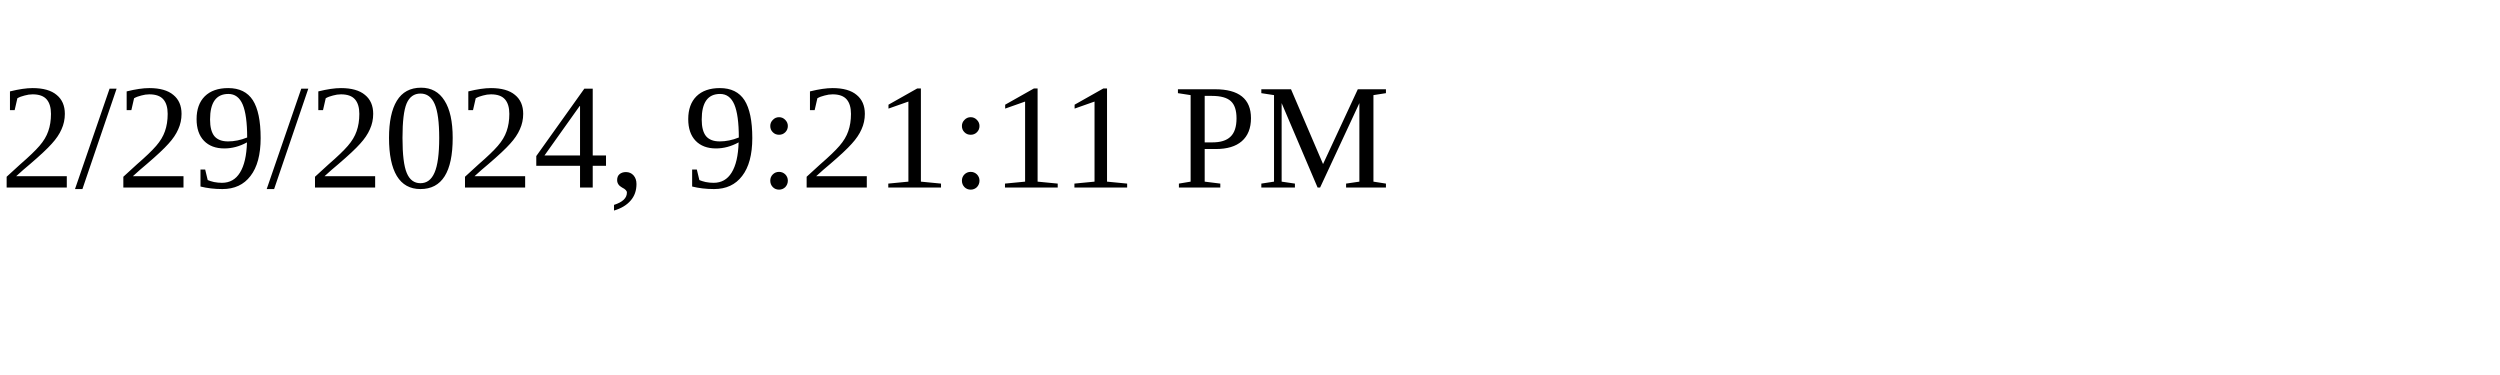
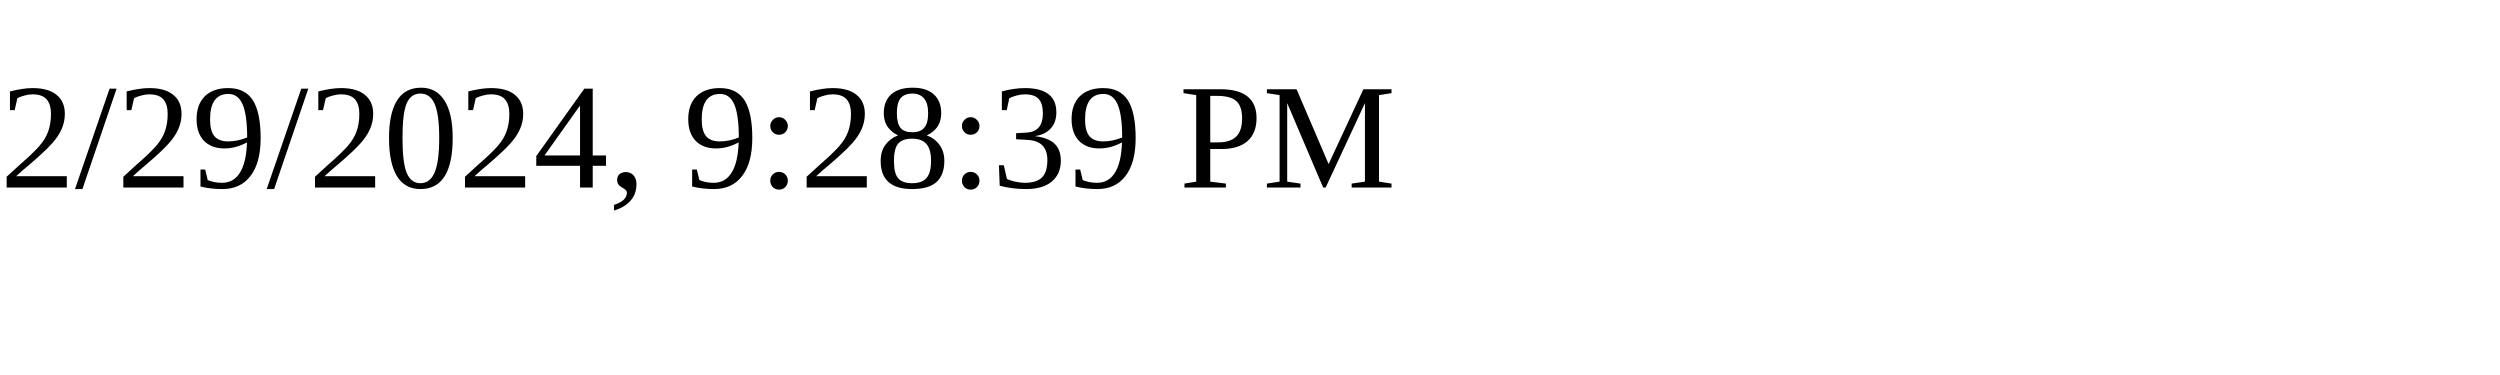
<svg xmlns="http://www.w3.org/2000/svg" height="30" width="200">
-   <text x="0" y="15">2/29/2024, 9:21:11 PM</text>
+   <text x="0" y="15">2/29/2024, 9:28:39 PM</text>
</svg>
